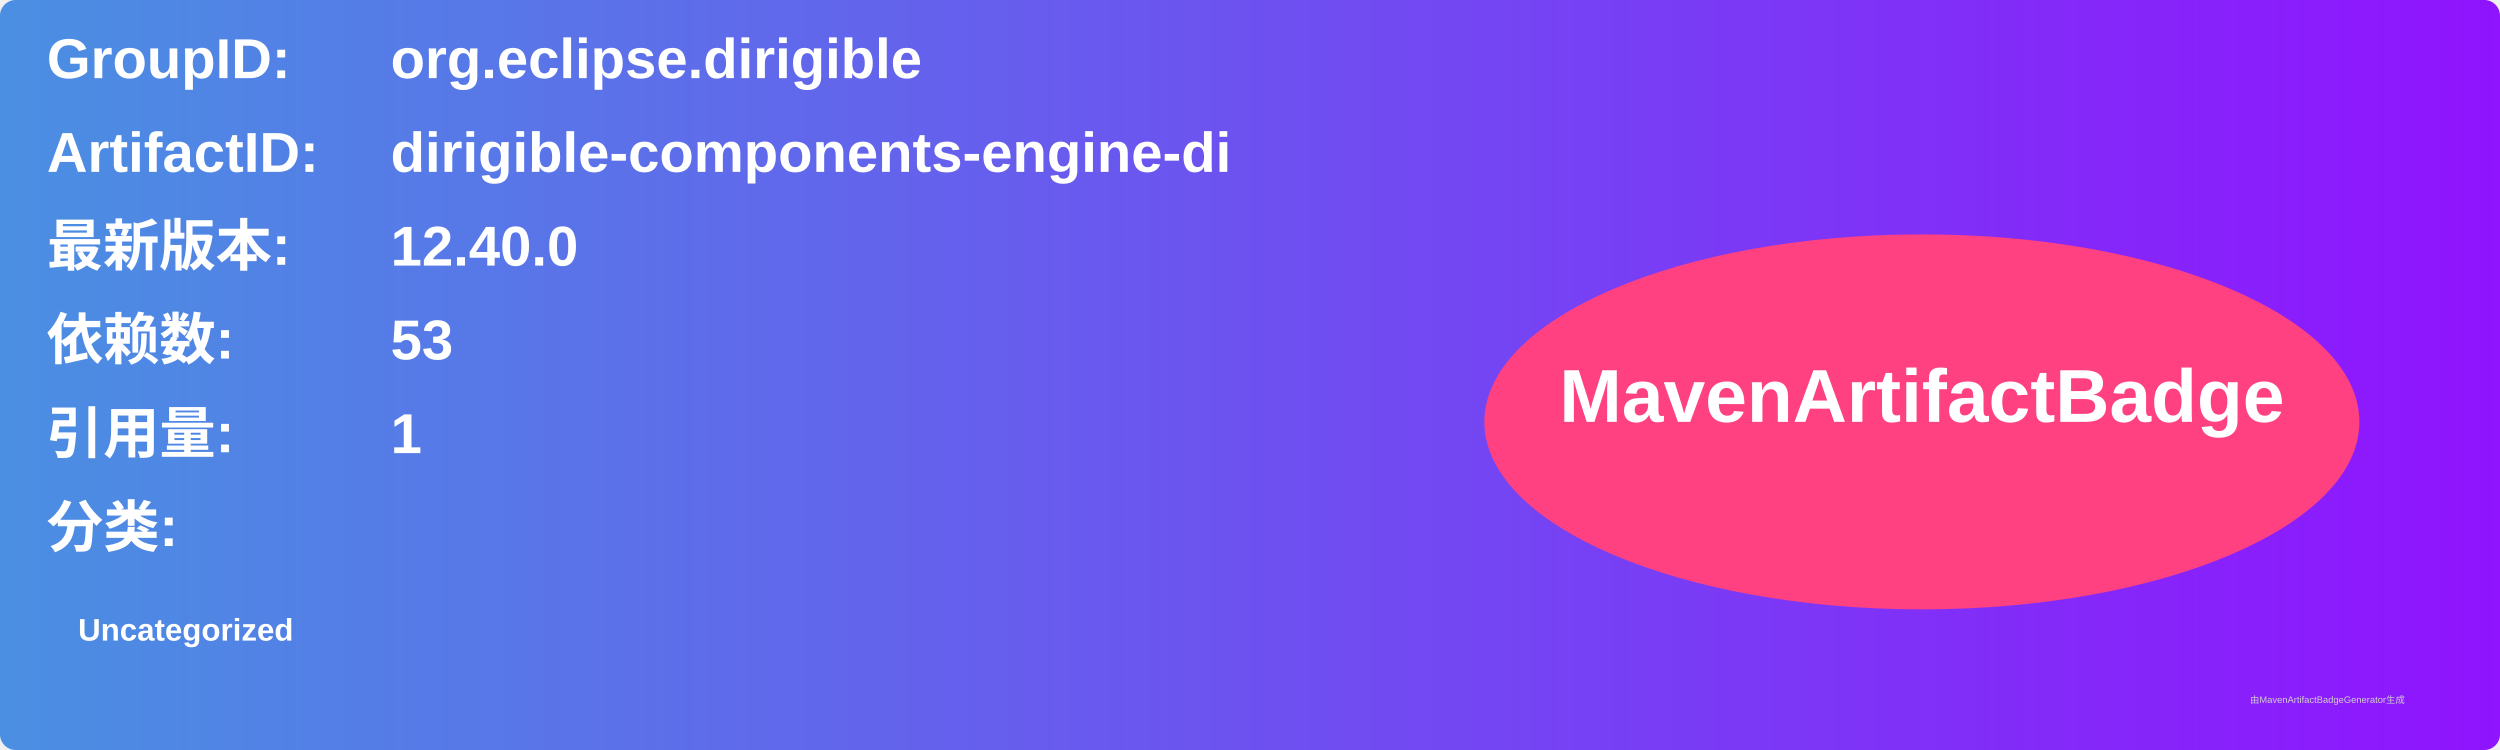
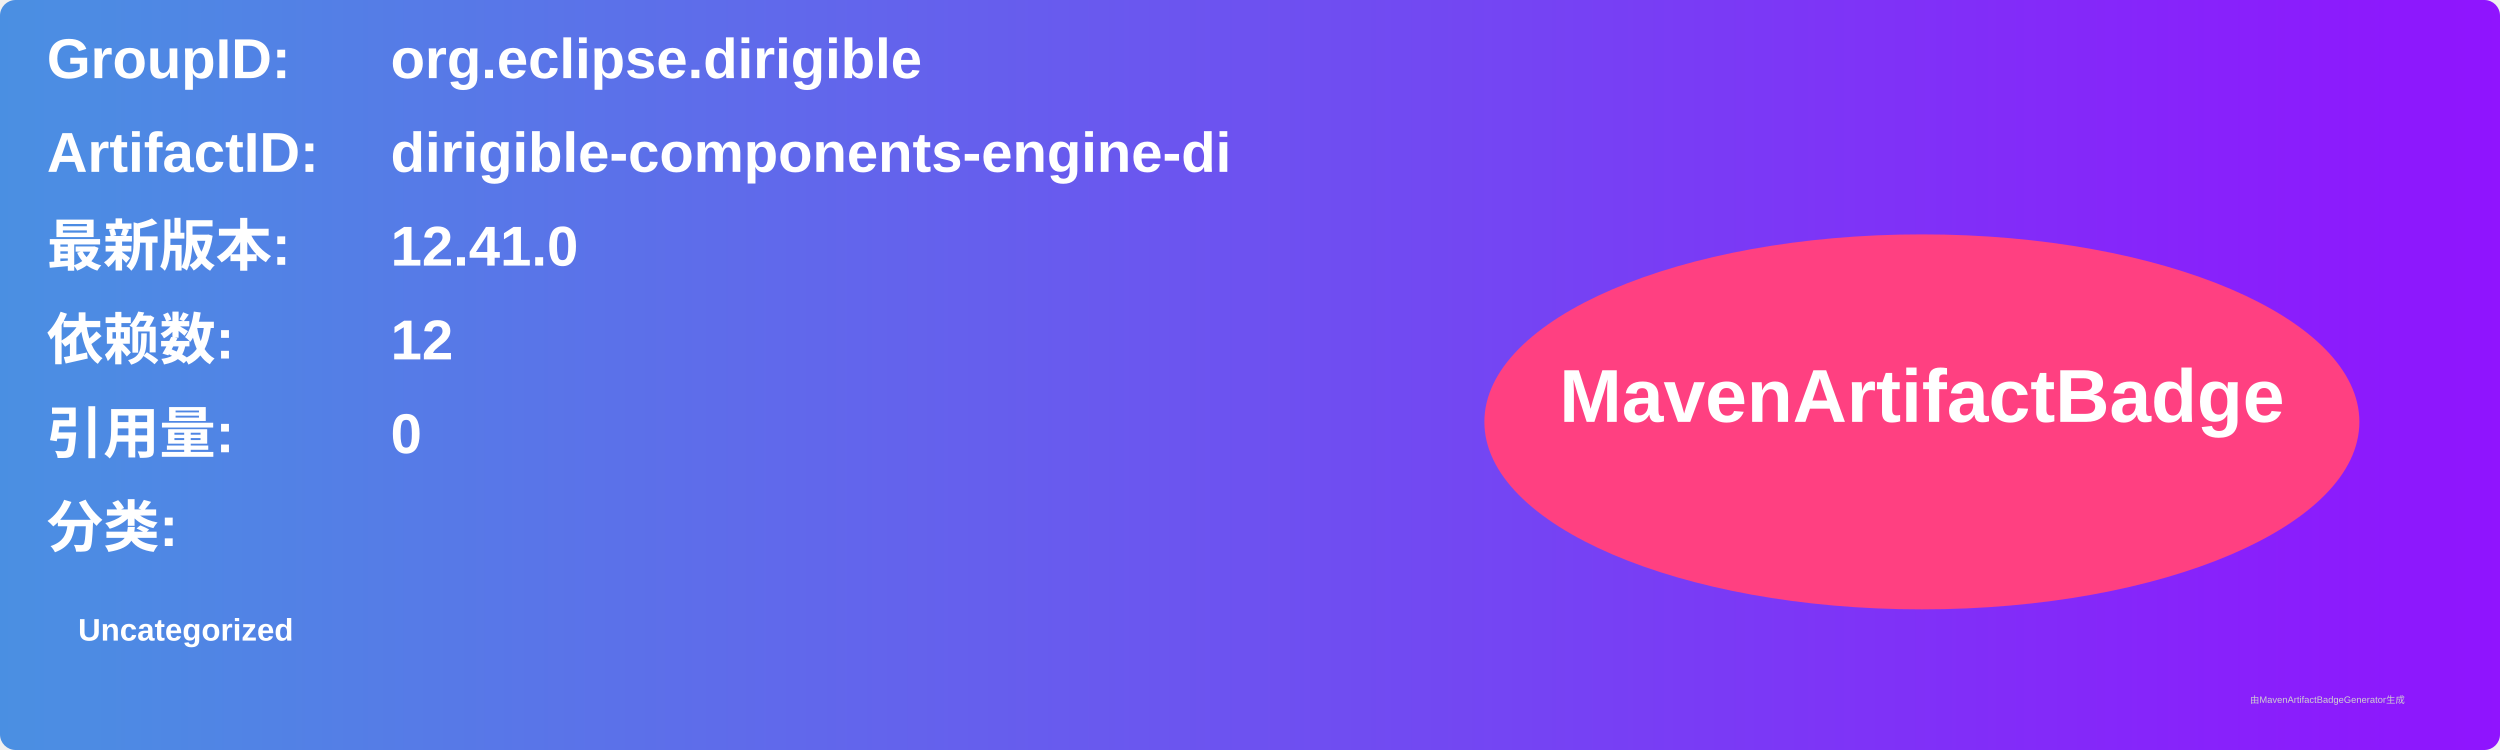
<svg xmlns="http://www.w3.org/2000/svg" width="800" height="240" viewBox="0 0 800 240">
  <linearGradient id="grad" x1="0%" y1="0%" x2="100%" y2="0%">
    <stop offset="0%" stop-color="#4a90e2" />
    <stop offset="100%" stop-color="#9013fe" />
  </linearGradient>
  <rect width="100%" height="100%" rx="5" ry="5" fill="url(#grad)" />
  <g transform="translate(15, 15)">
    <text x="0" y="10" font-family="Arial" font-size="18" fill="white" font-weight="bold" width="260">GroupID:</text>
    <text x="110" y="10" font-family="Arial" font-size="18" fill="white" font-weight="bold" width="460">org.eclipse.dirigible</text>
    <text x="0" y="40" font-family="Arial" font-size="18" fill="white" font-weight="bold" width="260">ArtifactID:</text>
    <text x="110" y="40" font-family="Arial" font-size="18" fill="white" font-weight="bold" width="460">dirigible-components-engine-di</text>
    <text x="0" y="70" font-family="Arial" font-size="18" fill="white" font-weight="bold">最新版本:</text>
    <text x="110" y="70" font-family="Arial" font-size="18" fill="white" font-weight="bold">
-       <tspan font-weight="bold">12.40.0</tspan>
+       <tspan font-weight="bold">12.41.0</tspan>
    </text>
    <text x="0" y="100" font-family="Arial" font-size="18" fill="white" font-weight="bold">依赖数: </text>
    <text x="110" y="100" font-family="Arial" font-size="18" fill="white">
-       <tspan font-weight="bold">53</tspan>
+       <tspan font-weight="bold">12</tspan>
    </text>
    <text x="0" y="130" font-family="Arial" font-size="18" fill="white" font-weight="bold">引用量: </text>
    <text x="110" y="130" font-family="Arial" font-size="18" fill="white">
-       <tspan font-weight="bold">1</tspan>
+       <tspan font-weight="bold">0</tspan>
    </text>
    <text x="0" y="160" font-family="Arial" font-size="18" fill="white" font-weight="bold">分类:</text>
    <text x="10" y="190" font-family="Arial" font-size="10" fill="white">
      <tspan font-weight="bold">Uncategorized</tspan>
    </text>
    <ellipse cx="600" cy="120" rx="140" ry="60" fill="#ff4081" />
    <text x="600" y="120" text-anchor="middle" font-family="Arial" font-size="24" fill="white" font-weight="bold">MavenArtifactBadge</text>
  </g>
  <text x="720" y="225" font-family="Arial" font-size="3" fill="#d0d0d0">由MavenArtifactBadgeGenerator生成</text>
</svg>
